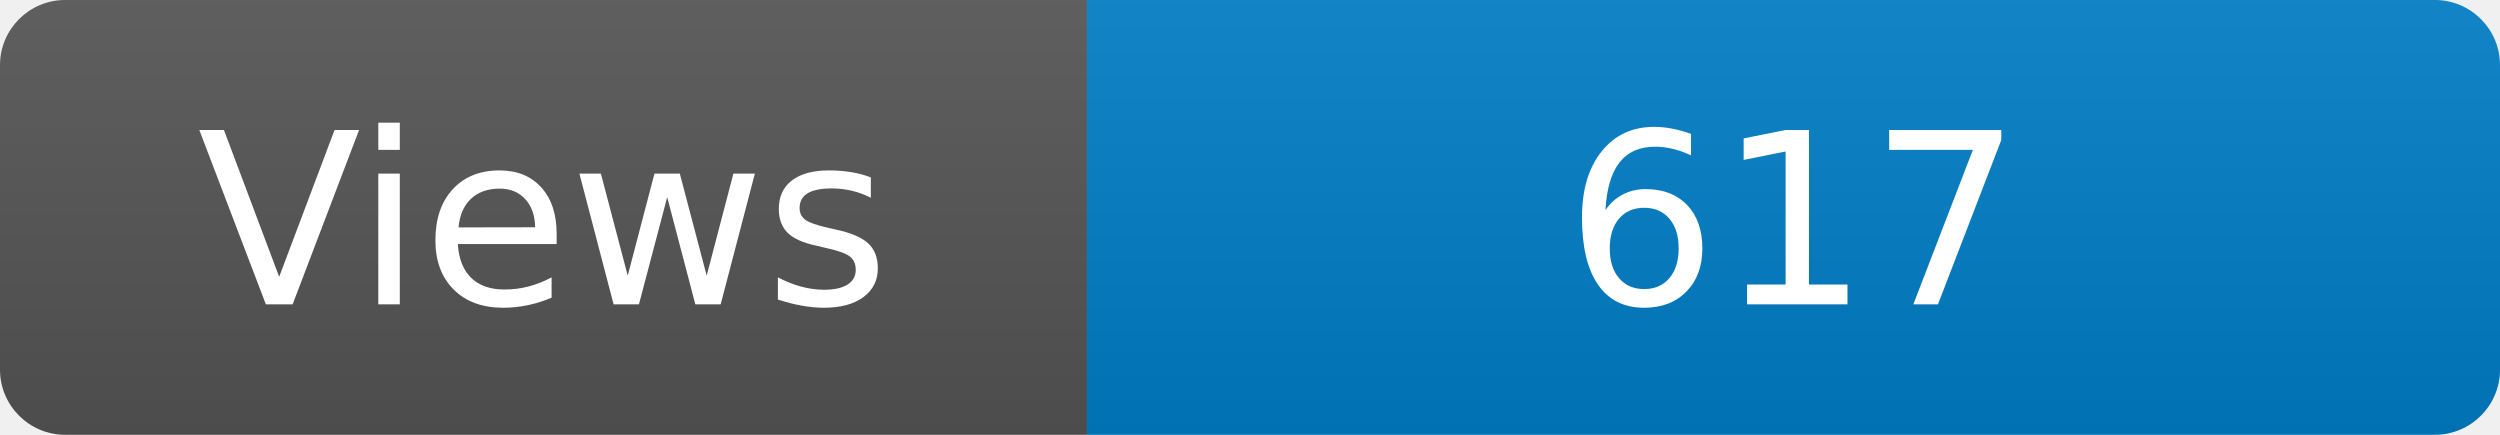
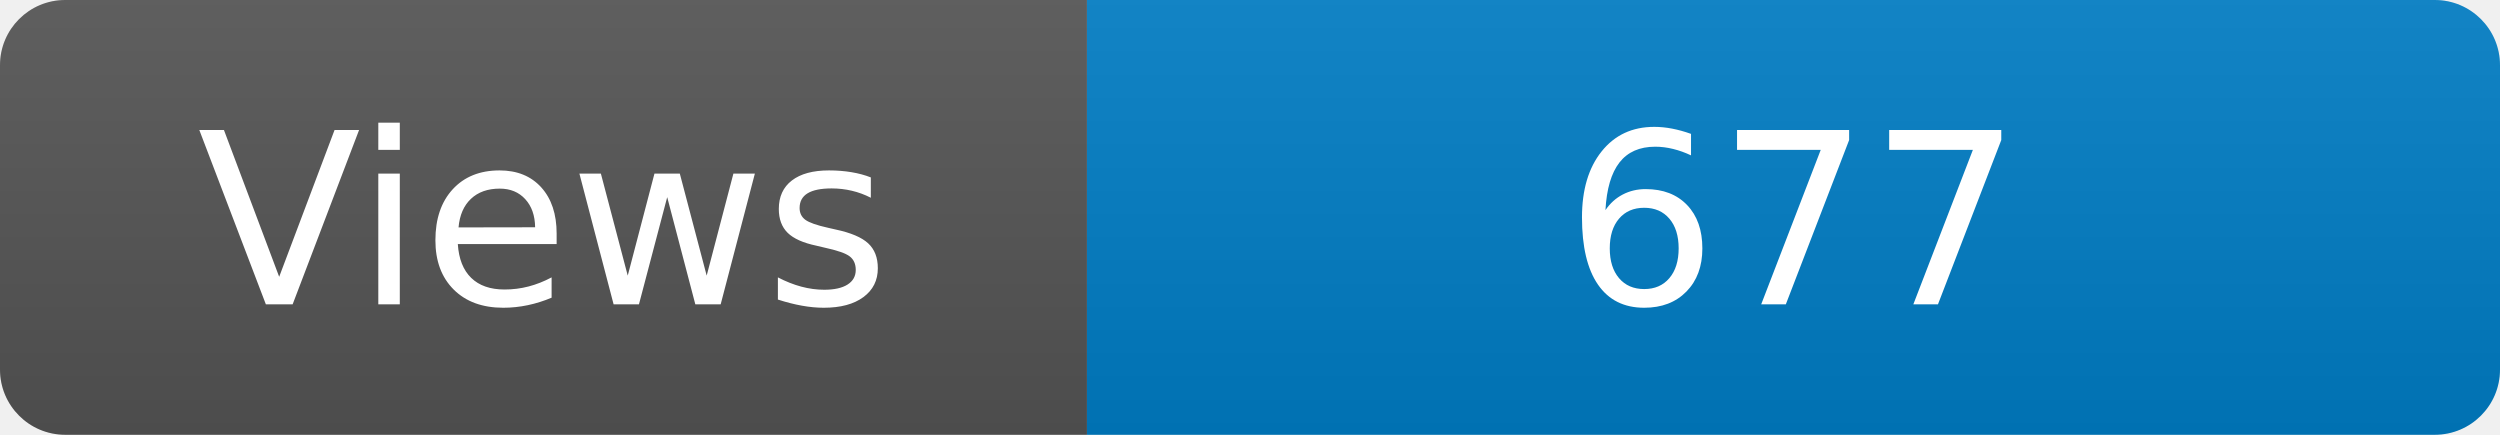
<svg xmlns="http://www.w3.org/2000/svg" width="115" height="20" role="img" aria-label="Maintained?: yes">
  <linearGradient id="s" x2="0" y2="100%">
    <stop offset="0" stop-color="#bbb" stop-opacity=".1" />
    <stop offset="1" stop-opacity=".1" />
  </linearGradient>
  <clipPath id="r">
    <rect width="115" height="20" rx="3" fill="#fff" />
  </clipPath>
  <g clip-path="url(#r)">
    <rect width="50" height="20" fill="#555" />
    <rect x="50" width="160" height="20" fill="#007ec6" />
    <rect width="115" height="20" fill="url(#s)" />
  </g>
  <g fill="#fff" text-anchor="middle" font-family="Verdana,Geneva,DejaVu Sans,sans-serif" font-size="110">
    <text x="250" y="140" transform="scale(.1)" fill="#fff">Views</text>
-     <text x="825" y="140" transform="scale(.1)" fill="#fff">617</text>
+     <text x="825" y="140" transform="scale(.1)" fill="#fff">677</text>
  </g>
</svg>
